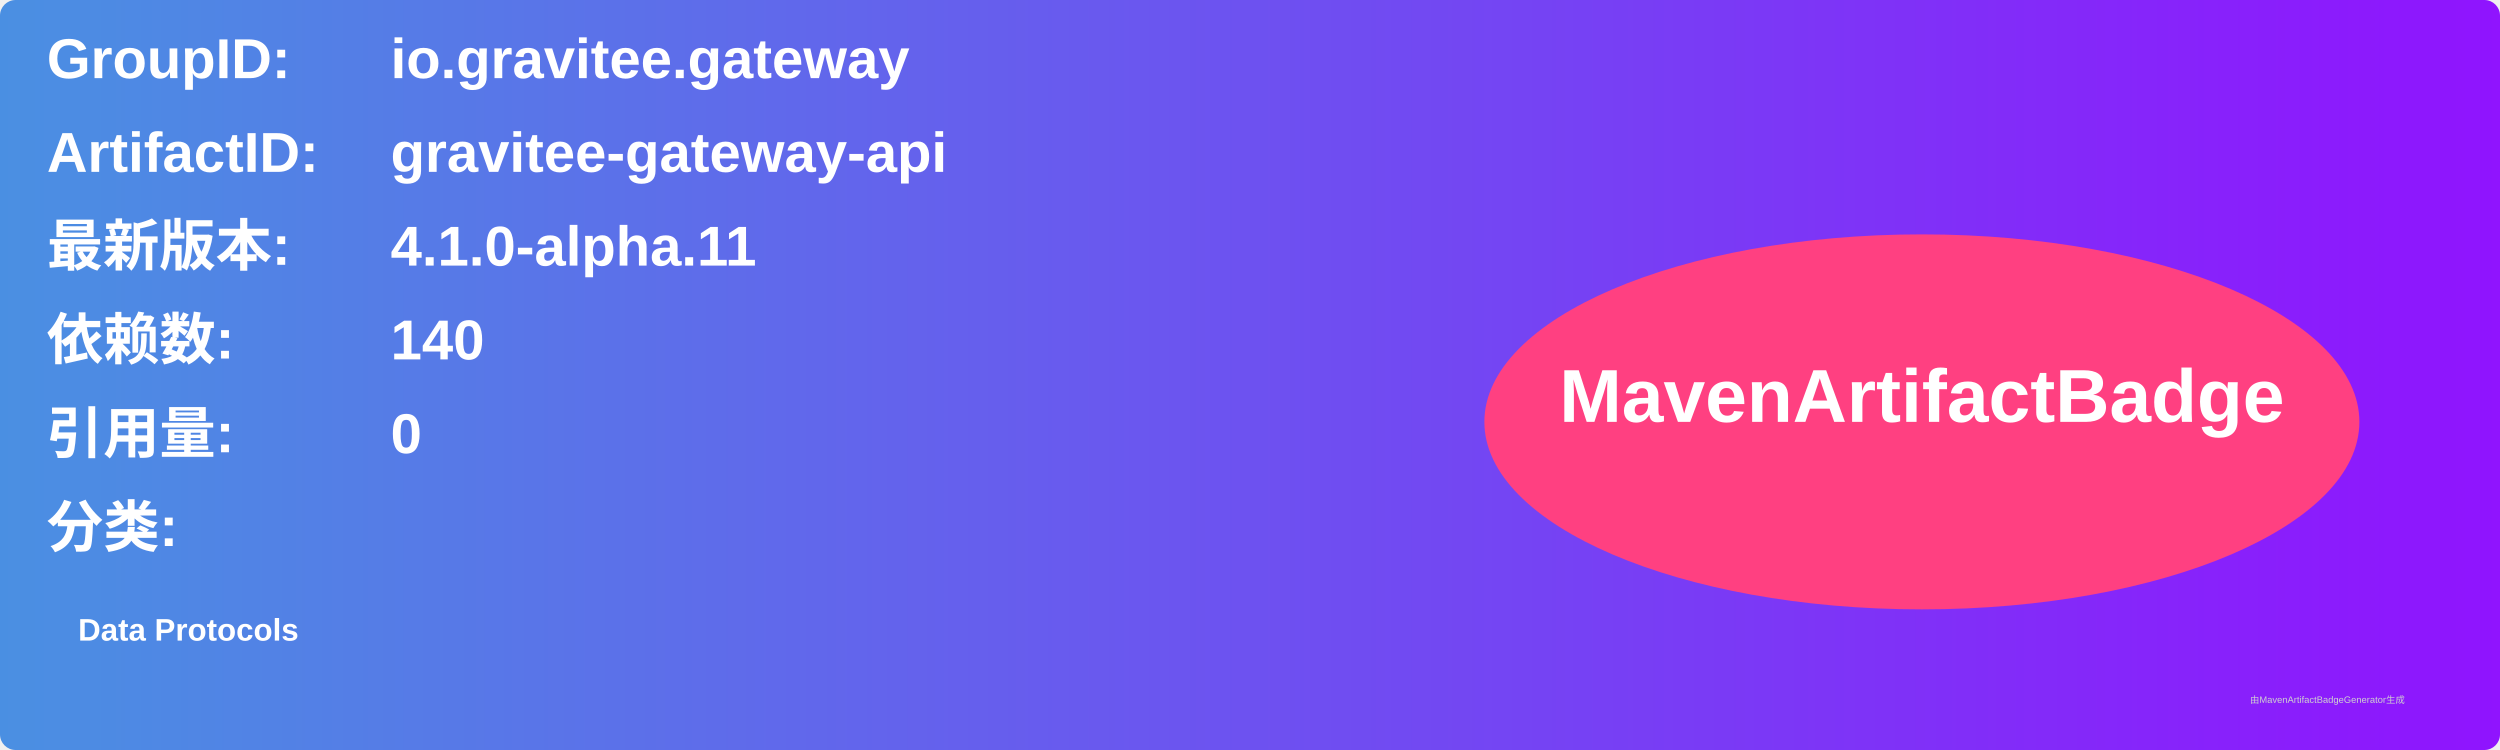
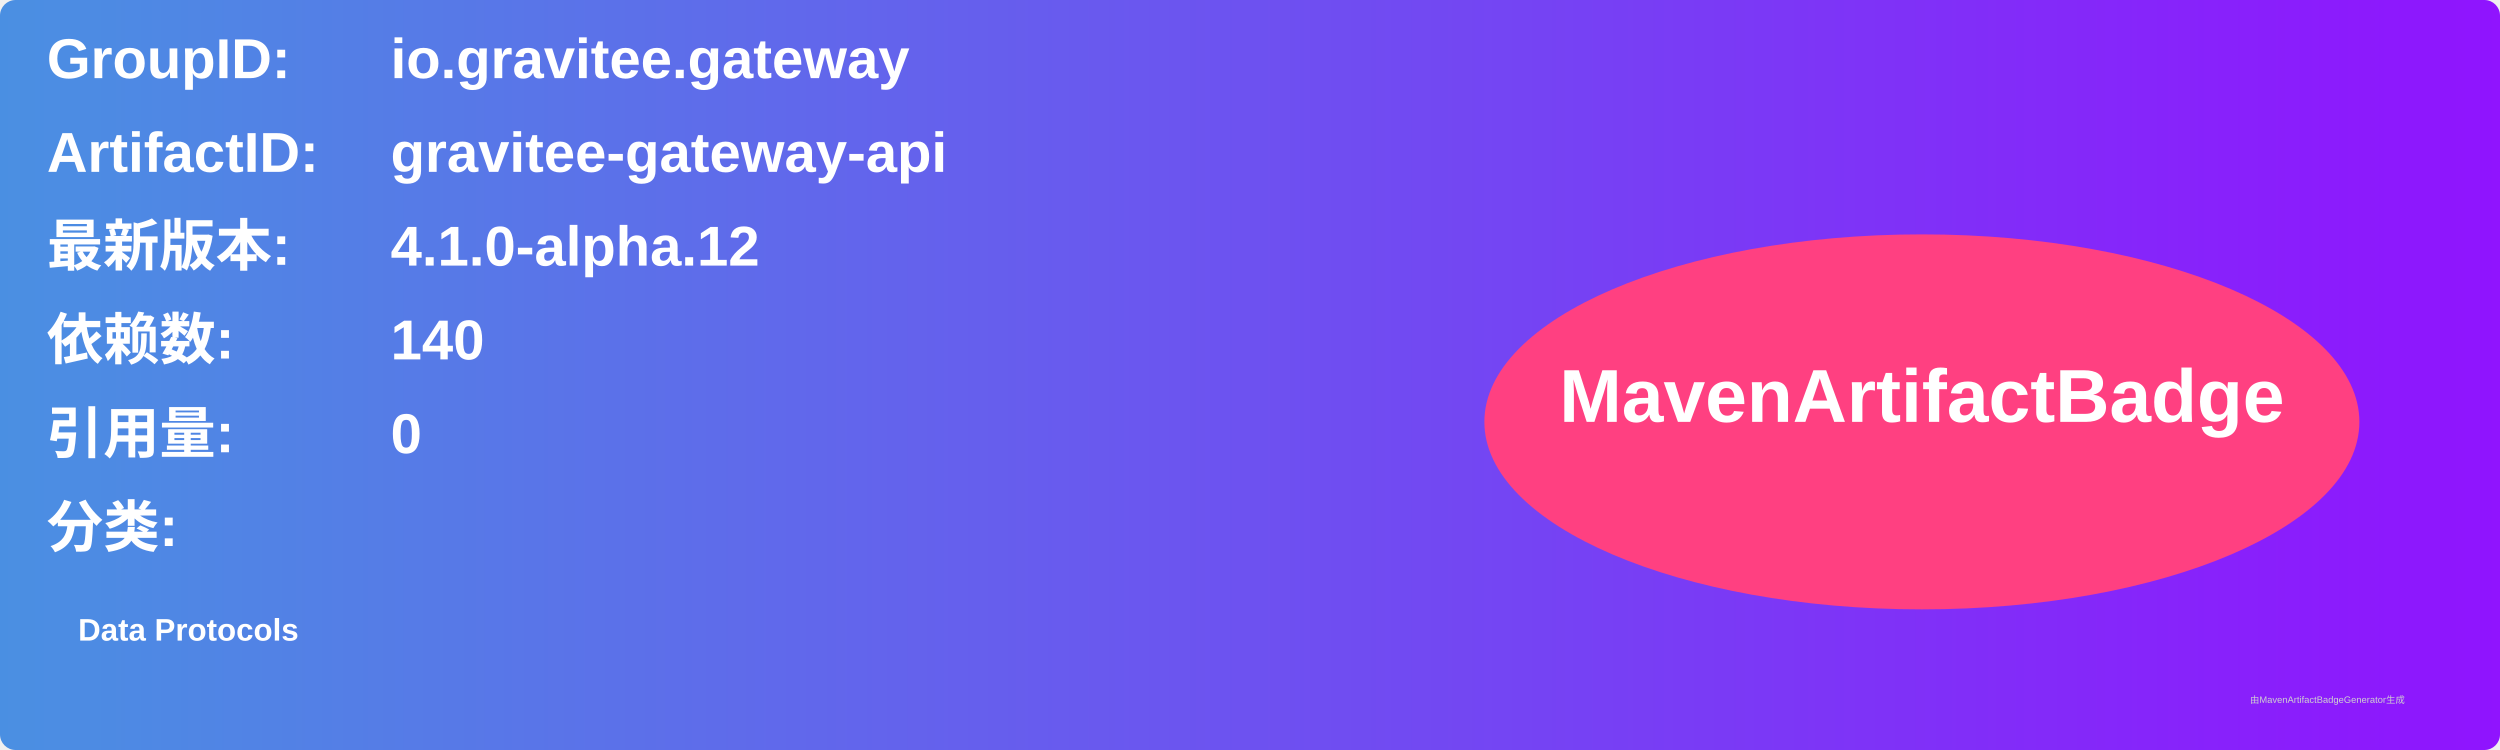
<svg xmlns="http://www.w3.org/2000/svg" width="800" height="240" viewBox="0 0 800 240">
  <linearGradient id="grad" x1="0%" y1="0%" x2="100%" y2="0%">
    <stop offset="0%" stop-color="#4a90e2" />
    <stop offset="100%" stop-color="#9013fe" />
  </linearGradient>
  <rect width="100%" height="100%" rx="5" ry="5" fill="url(#grad)" />
  <g transform="translate(15, 15)">
    <text x="0" y="10" font-family="Arial" font-size="18" fill="white" font-weight="bold" width="260">GroupID:</text>
    <text x="110" y="10" font-family="Arial" font-size="18" fill="white" font-weight="bold" width="460">io.gravitee.gateway</text>
    <text x="0" y="40" font-family="Arial" font-size="18" fill="white" font-weight="bold" width="260">ArtifactID:</text>
    <text x="110" y="40" font-family="Arial" font-size="18" fill="white" font-weight="bold" width="460">gravitee-gateway-api</text>
    <text x="0" y="70" font-family="Arial" font-size="18" fill="white" font-weight="bold">最新版本:</text>
    <text x="110" y="70" font-family="Arial" font-size="18" fill="white" font-weight="bold">
-       <tspan font-weight="bold">4.1.0-alpha.11</tspan>
+       <tspan font-weight="bold">4.1.0-alpha.12</tspan>
    </text>
    <text x="0" y="100" font-family="Arial" font-size="18" fill="white" font-weight="bold">依赖数: </text>
    <text x="110" y="100" font-family="Arial" font-size="18" fill="white">
      <tspan font-weight="bold">140</tspan>
    </text>
    <text x="0" y="130" font-family="Arial" font-size="18" fill="white" font-weight="bold">引用量: </text>
    <text x="110" y="130" font-family="Arial" font-size="18" fill="white">
      <tspan font-weight="bold">0</tspan>
    </text>
    <text x="0" y="160" font-family="Arial" font-size="18" fill="white" font-weight="bold">分类:</text>
    <text x="10" y="190" font-family="Arial" font-size="10" fill="white">
      <tspan font-weight="bold">Data Protocols</tspan>
    </text>
    <ellipse cx="600" cy="120" rx="140" ry="60" fill="#ff4081" />
    <text x="600" y="120" text-anchor="middle" font-family="Arial" font-size="24" fill="white" font-weight="bold">MavenArtifactBadge</text>
  </g>
  <text x="720" y="225" font-family="Arial" font-size="3" fill="#d0d0d0">由MavenArtifactBadgeGenerator生成</text>
</svg>
